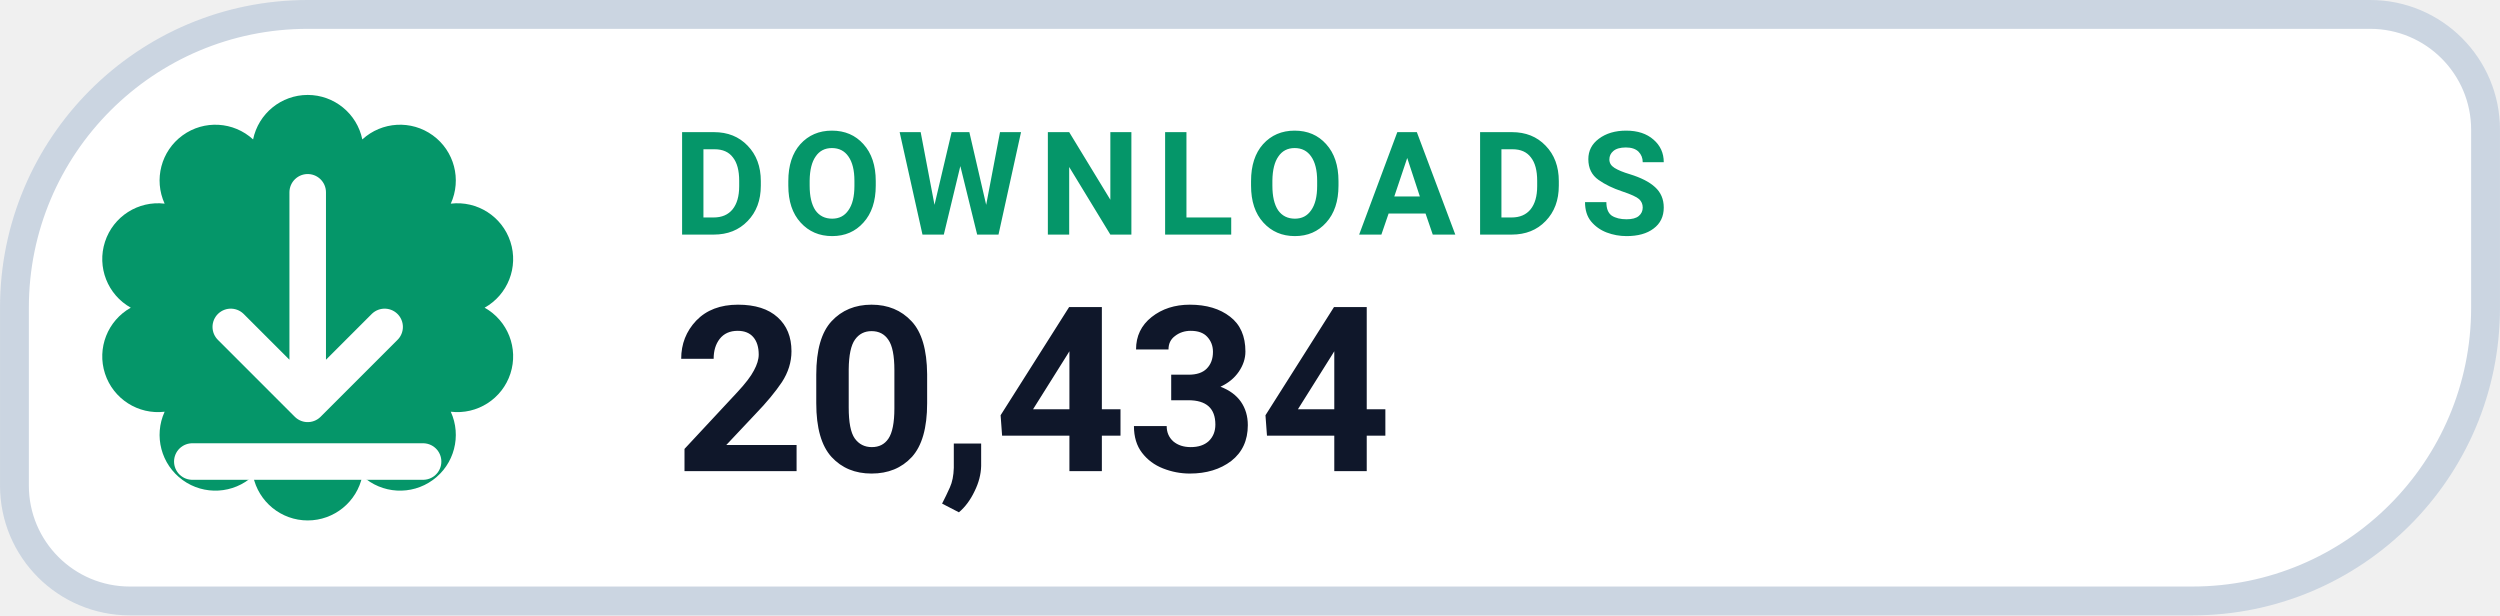
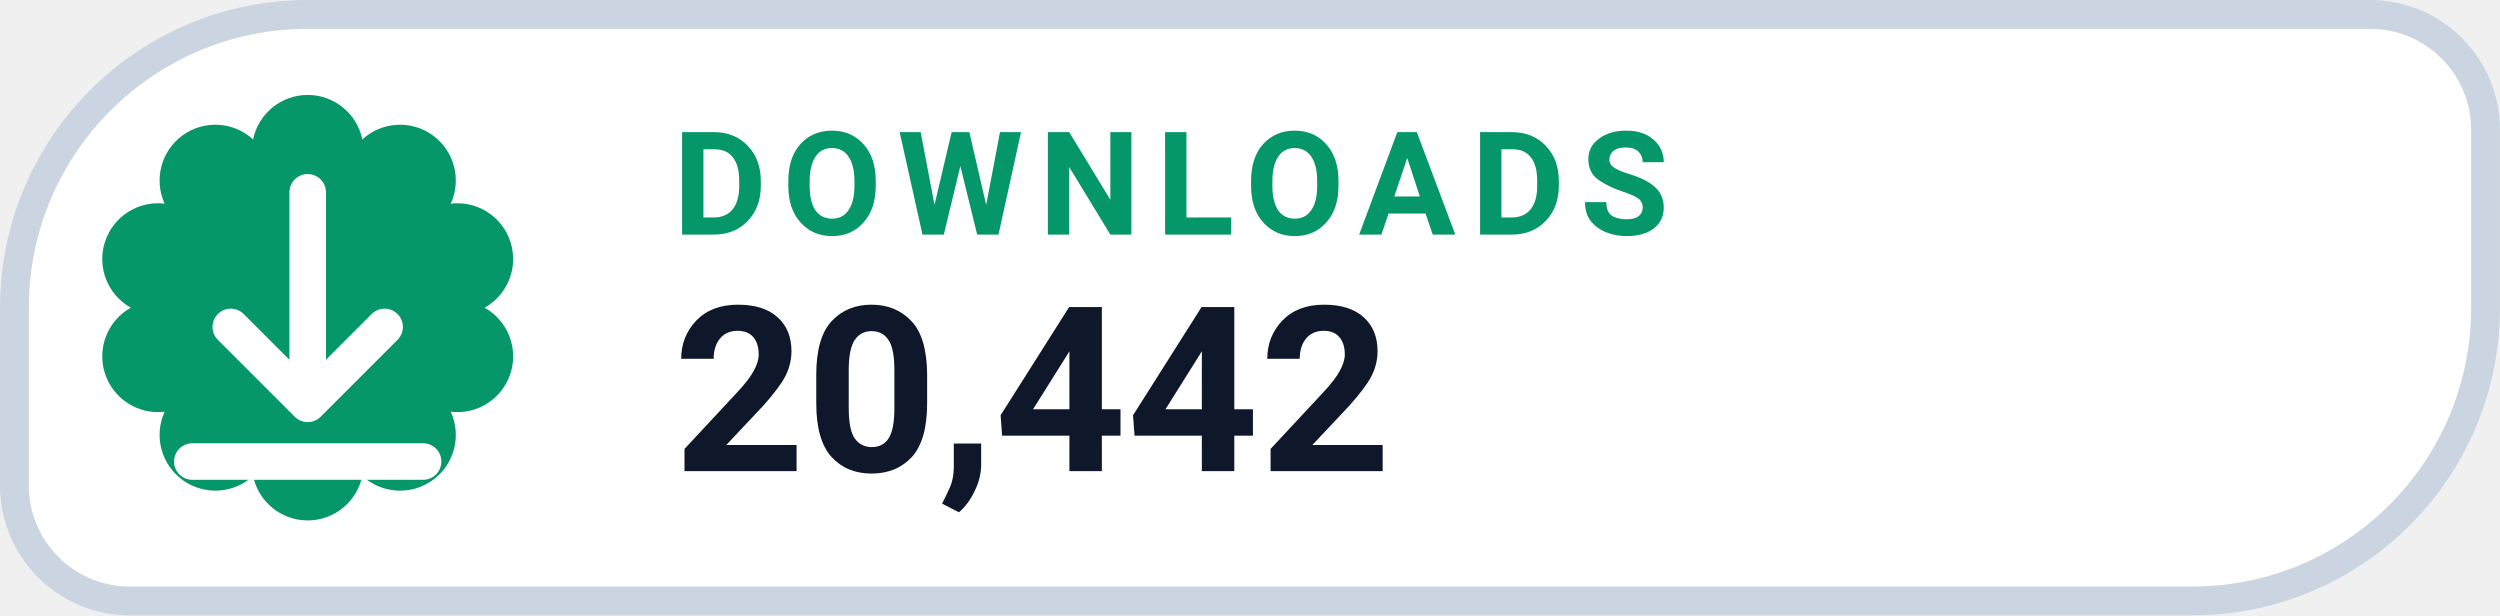
- <svg xmlns="http://www.w3.org/2000/svg" width="126" height="31.015" viewBox="0 0 130 32" role="img" aria-label="DOWNLOADS 20,434">
+ <svg xmlns="http://www.w3.org/2000/svg" width="126" height="31.015" viewBox="0 0 130 32" role="img" aria-label="DOWNLOADS 20,442">
  <path d="M 16.00 0.75 H 123.25 A 6.00 6.00 0 0 1 129.25 6.75 V 16.00 A 15.25 15.25 0 0 1 114.00 31.25 H 6.75 A 6.00 6.00 0 0 1 0.75 25.25 V 16.00 A 15.25 15.25 0 0 1 16.00 0.75 Z" fill="#FFFFFF" stroke="#CBD5E1" stroke-width="1.5" />
  <path d="M 13.16 7.25 A 2.90 2.90 0 0 1 18.84 7.25 A 2.90 2.90 0 0 1 23.44 10.59 A 2.90 2.90 0 0 1 25.20 16.00 A 2.90 2.90 0 0 1 23.44 21.41 A 2.90 2.90 0 0 1 18.84 24.75 A 2.90 2.90 0 0 1 13.16 24.75 A 2.90 2.90 0 0 1 8.56 21.41 A 2.90 2.90 0 0 1 6.80 16.00 A 2.90 2.90 0 0 1 8.56 10.59 A 2.90 2.90 0 0 1 13.16 7.25 Z" fill="#059669" />
  <g transform="translate(16 16)" style="color:#FFFFFF;">
    <path d="M0 -6 v11 m0 0 l4 -4 m-4 4 l-4 -4 M-6 8 h12" fill="none" stroke="currentColor" stroke-width="1.9" stroke-linecap="round" stroke-linejoin="round" />
  </g>
  <text x="35" y="12.2" fill="#059669" font-family="-apple-system,BlinkMacSystemFont,'Segoe UI',Roboto,Helvetica,Arial,sans-serif" font-size="7.5" font-weight="700" letter-spacing=".8">DOWNLOADS</text>
-   <text x="35" y="24.5" fill="#0F172A" font-family="-apple-system,BlinkMacSystemFont,'Segoe UI',Roboto,Helvetica,Arial,sans-serif" font-size="12" font-weight="750">20,434</text>
+   <text x="35" y="24.5" fill="#0F172A" font-family="-apple-system,BlinkMacSystemFont,'Segoe UI',Roboto,Helvetica,Arial,sans-serif" font-size="12" font-weight="750">20,442</text>
</svg>
